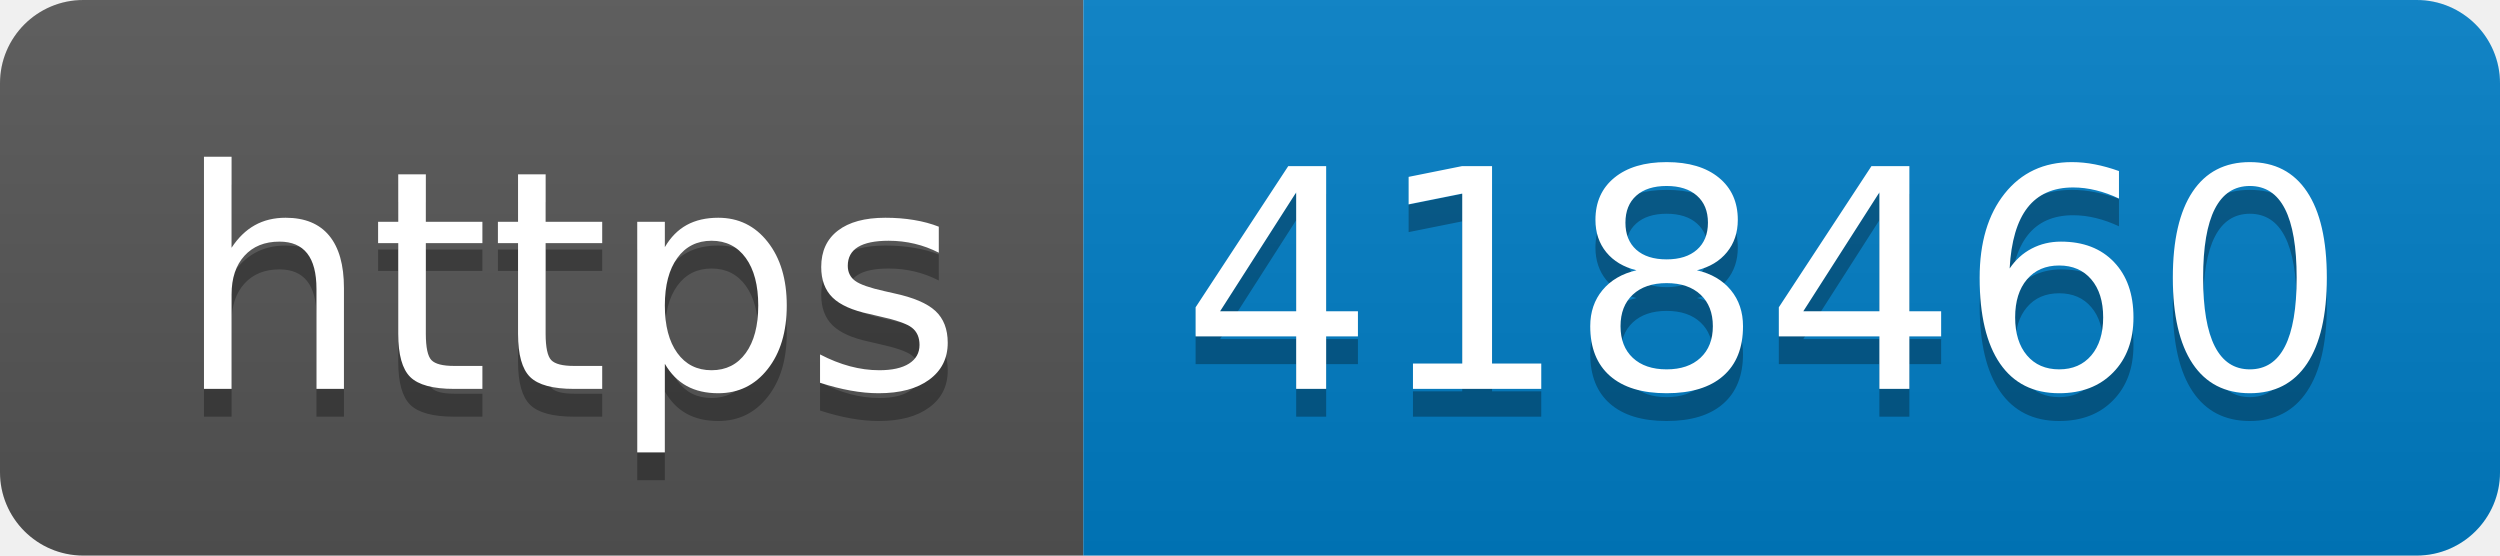
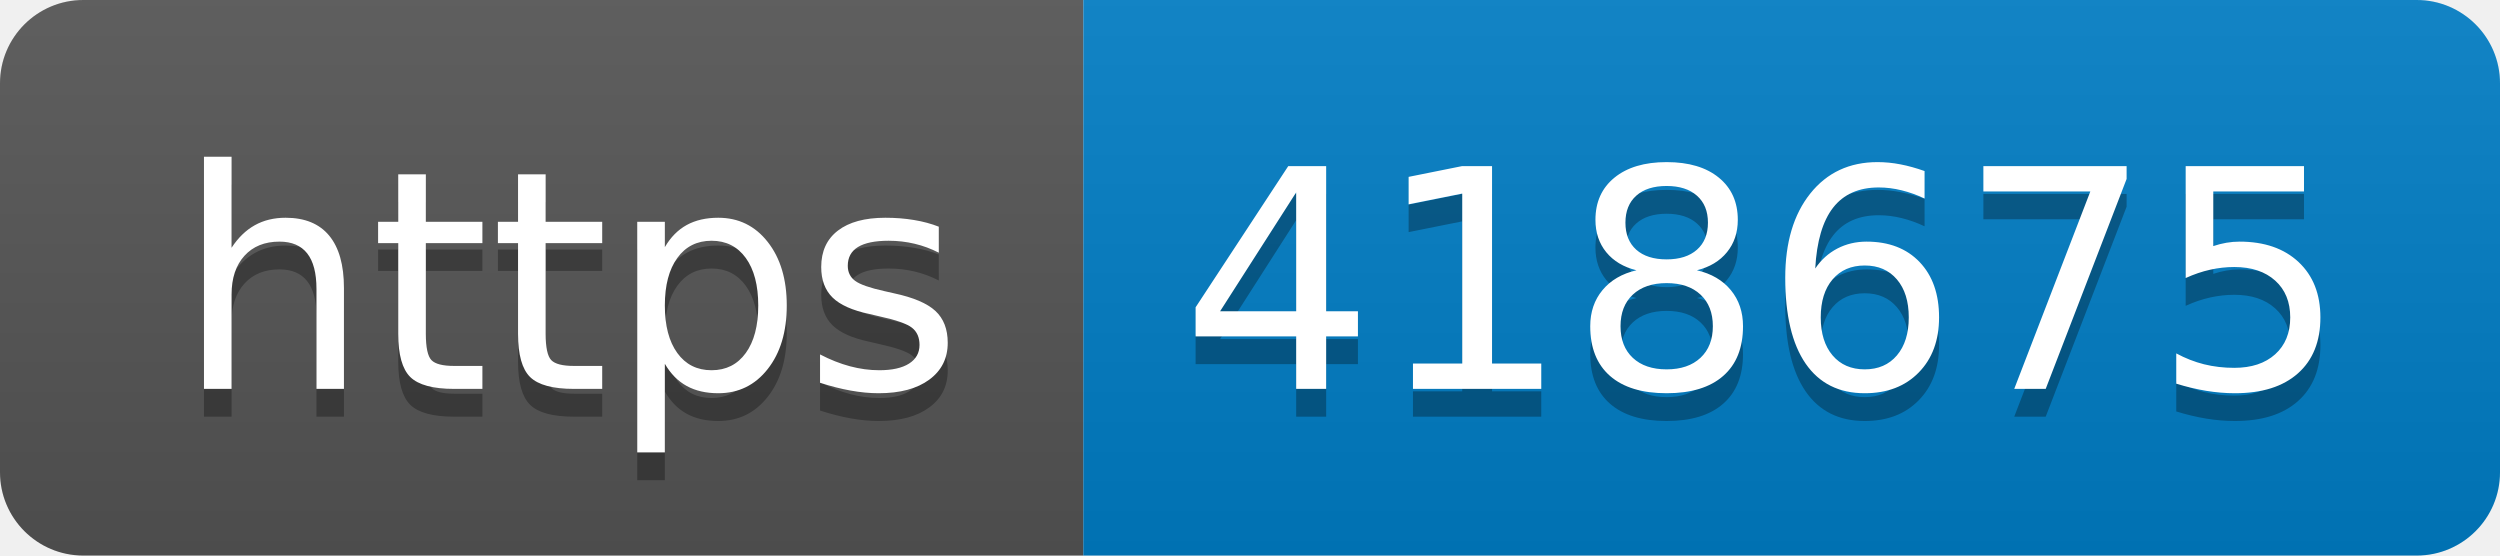
- <svg xmlns="http://www.w3.org/2000/svg" width="90" height="20" role="img" aria-label="https: 418460">
+ <svg xmlns="http://www.w3.org/2000/svg" width="90" height="20" role="img" aria-label="https: 418675">
  <linearGradient id="s" x2="0" y2="100%">
    <stop offset="0" stop-color="#bbb" stop-opacity=".1" />
    <stop offset="1" stop-opacity=".1" />
  </linearGradient>
  <clipPath id="r">
    <rect width="90" height="20" rx="3" fill="#fff" />
  </clipPath>
  <g clip-path="url(#r)">
    <rect width="39" height="20" fill="#555" />
    <rect x="39" width="51" height="20" fill="#007ec6" />
    <rect width="90" height="20" fill="url(#s)" />
  </g>
  <g fill="#fff" text-anchor="middle" font-family="Verdana,Geneva,DejaVu Sans,sans-serif" text-rendering="geometricPrecision" font-size="110">
    <text aria-hidden="true" x="205" y="150" fill="#010101" fill-opacity=".3" transform="scale(.1)" textLength="290">https</text>
    <text x="205" y="140" transform="scale(.1)" fill="#fff" textLength="290">https</text>
-     <text aria-hidden="true" x="635" y="150" fill="#010101" fill-opacity=".3" transform="scale(.1)" textLength="410">418460</text>
-     <text x="635" y="140" transform="scale(.1)" fill="#fff" textLength="410">418460</text>
+     <text aria-hidden="true" x="635" y="150" fill="#010101" fill-opacity=".3" transform="scale(.1)" textLength="410">418675</text>
+     <text x="635" y="140" transform="scale(.1)" fill="#fff" textLength="410">418675</text>
  </g>
</svg>
